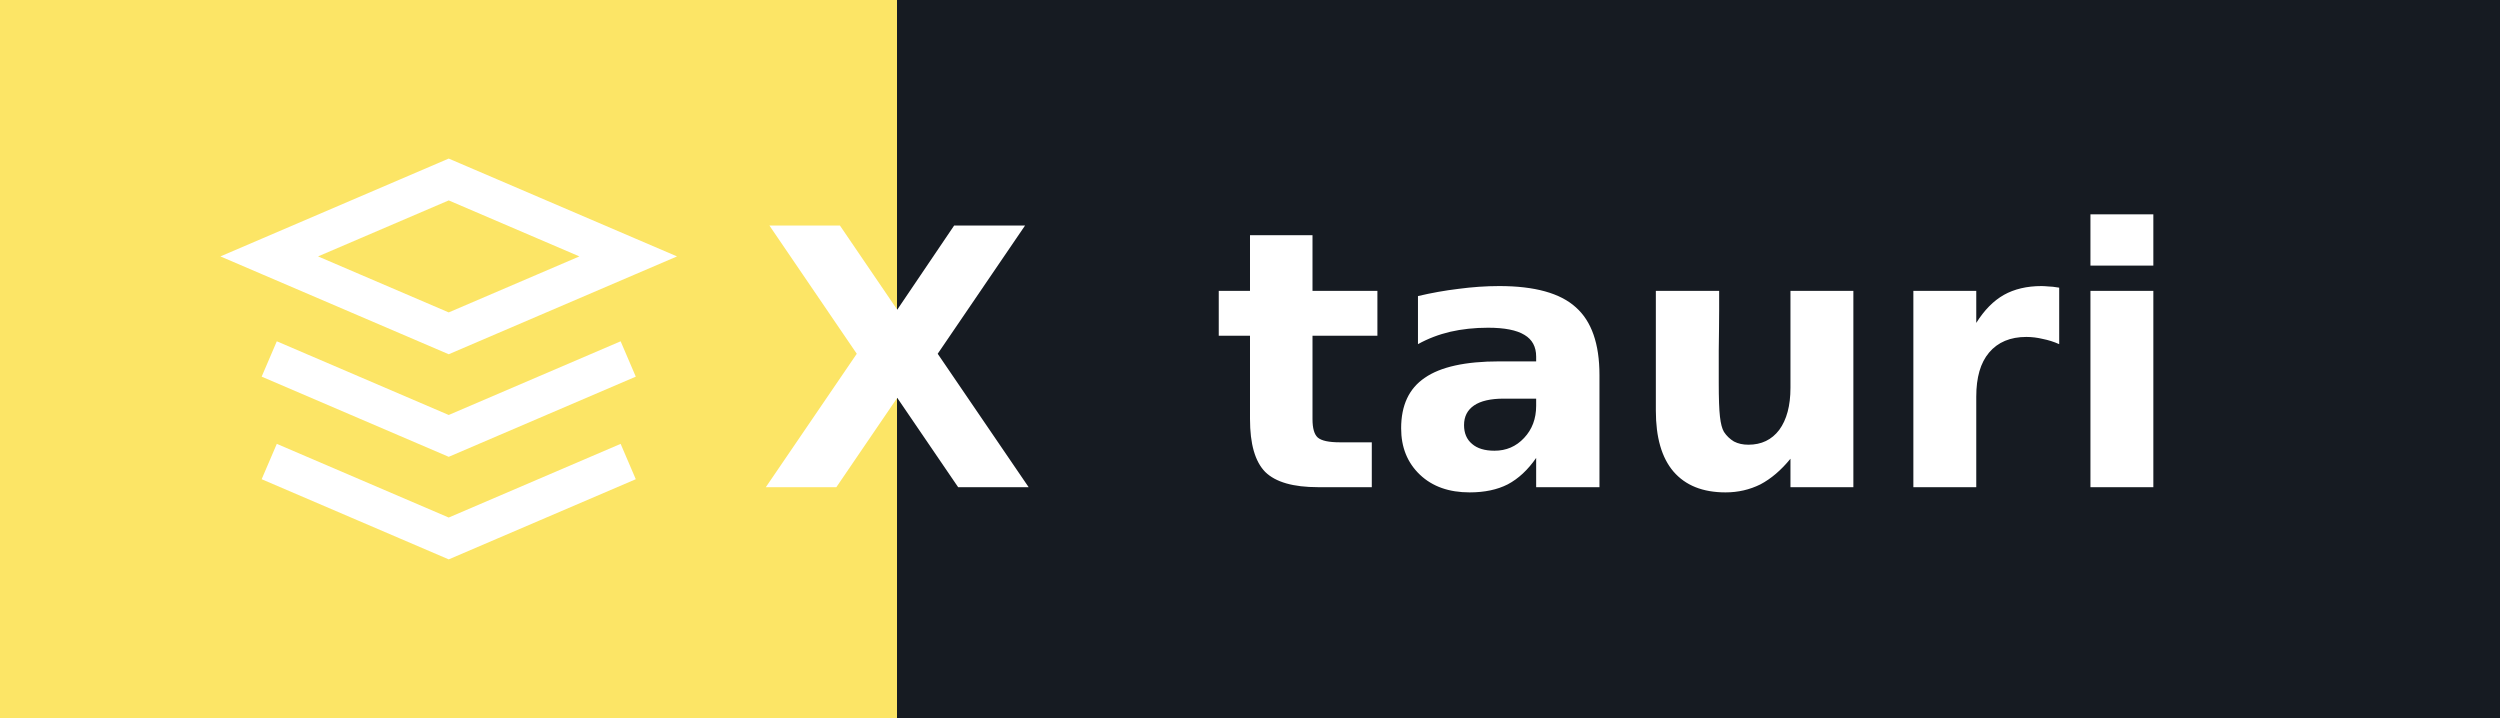
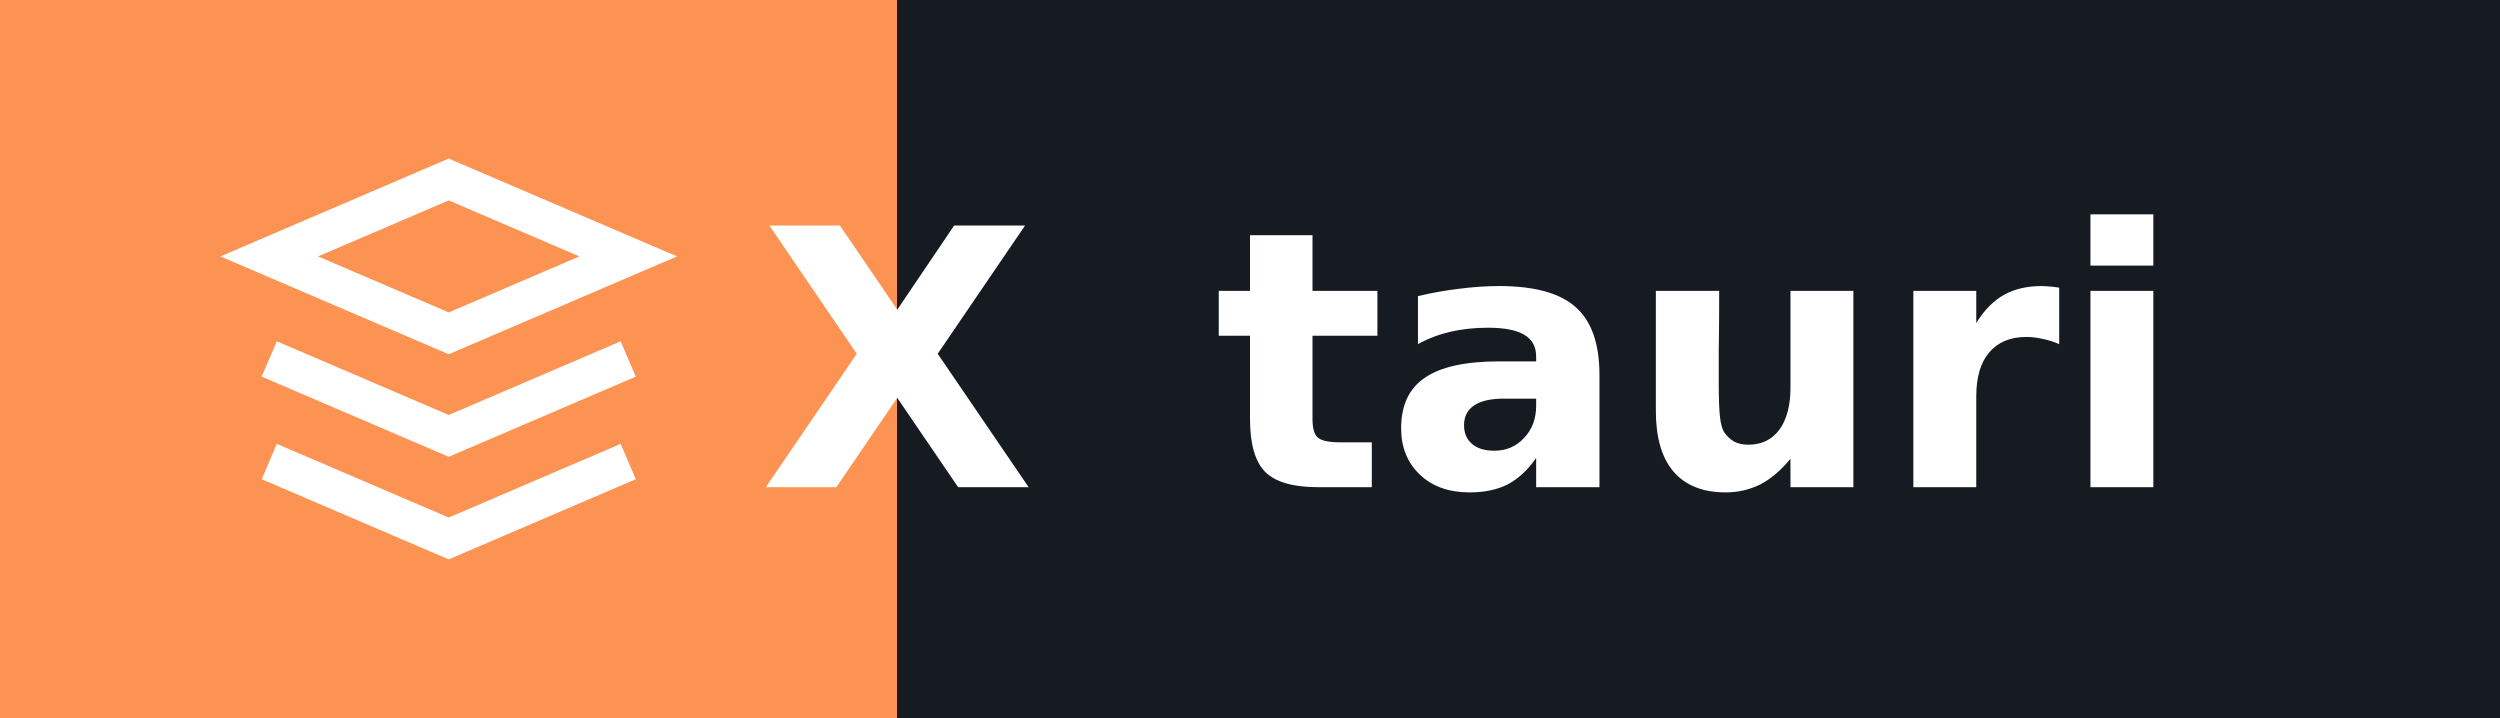
<svg xmlns="http://www.w3.org/2000/svg" width="97.5" height="28" role="img" aria-label="tauri">
  <g shape-rendering="crispEdges">
-     <rect width="35" height="28" fill="#fce566" />
+     <rect width="35" height="28" fill="#fd9353" />
    <rect x="35" width="62.5" height="28" fill="#161b22" />
  </g>
  <g fill="#ffffff" text-anchor="middle" font-family="Verdana,Geneva,DejaVu Sans,sans-serif" text-rendering="geometricPrecision" font-size="14">
    <g transform="translate(9.5, 6.0)">
      <path d="M8,1 L15,4 L8,7 L1,4 L8,1 Z M1,8 L8,11 L15,8 M1,12 L8,15 L15,12" stroke="#ffffff" stroke-width="1.5" fill="none" />
    </g>
    <text x="35" y="19.0" text-anchor="middle" font-weight="bold" font-family="Verdana,Geneva,DejaVu Sans,sans-serif" font-size="14" fill="#ffffff">X</text>
    <text x="66.25" y="19.0" font-weight="bold" fill="#ffffff">tauri</text>
  </g>
</svg>
